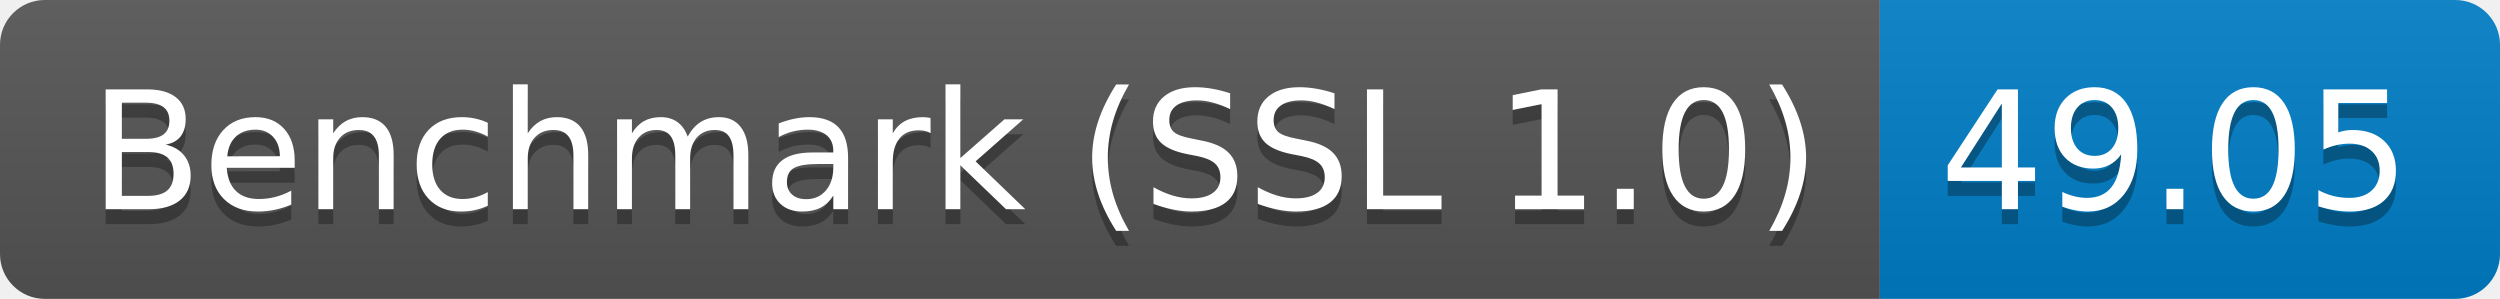
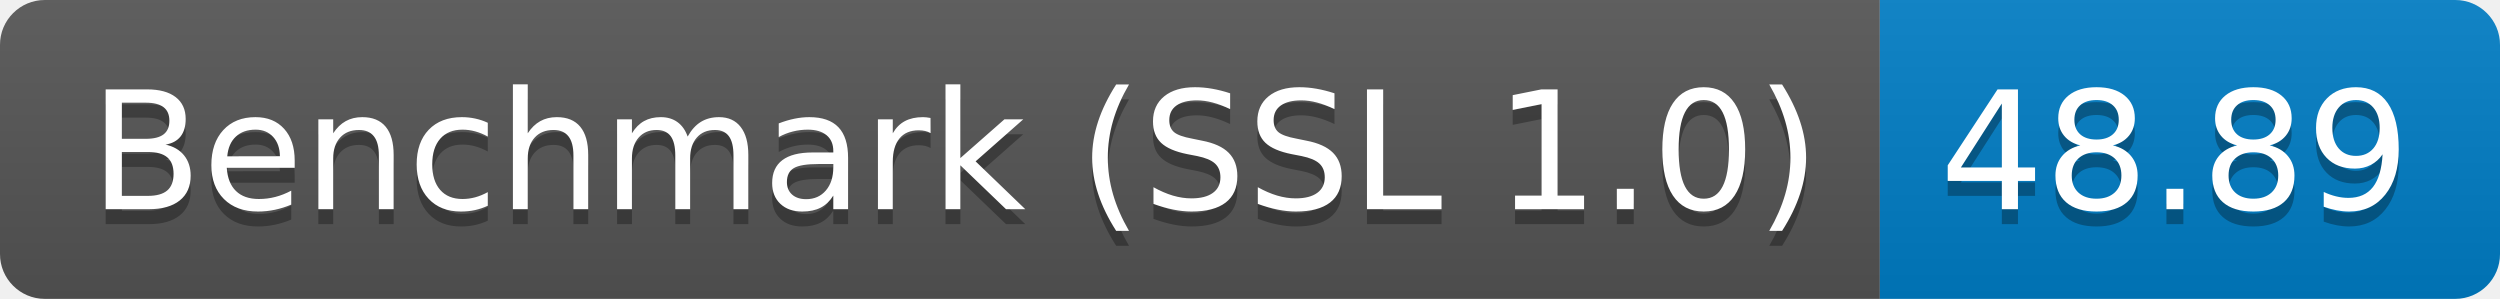
<svg xmlns="http://www.w3.org/2000/svg" height="20" width="167.3">
  <linearGradient id="smooth" x2="0" y2="100%">
    <stop offset="0" stop-color="#bbb" stop-opacity=".1" />
    <stop offset="1" stop-opacity=".1" />
  </linearGradient>
  <clipPath id="round">
    <rect fill="#fff" height="20" rx="3" width="167.3" />
  </clipPath>
  <g clip-path="url(#round)">
    <rect fill="#555" height="20" width="125.8" />
    <rect fill="#007ec6" height="20" width="41.5" x="125.8" />
    <rect fill="url(#smooth)" height="20" width="167.3" />
  </g>
  <g fill="#fff" font-family="DejaVu Sans,Verdana,Geneva,sans-serif" font-size="110" text-anchor="middle">
    <text fill="#010101" fill-opacity=".3" lengthAdjust="spacing" textLength="1158.0" transform="scale(0.1)" x="639.0" y="150">Benchmark (SSL 1.0)</text>
    <text lengthAdjust="spacing" textLength="1158.0" transform="scale(0.1)" x="639.0" y="140">Benchmark (SSL 1.0)</text>
-     <text fill="#010101" fill-opacity=".3" lengthAdjust="spacing" textLength="315.0" transform="scale(0.1)" x="1455.5" y="150">49.05</text>
-     <text lengthAdjust="spacing" textLength="315.0" transform="scale(0.1)" x="1455.5" y="140">49.05</text>
+     <text fill="#010101" fill-opacity=".3" lengthAdjust="spacing" textLength="315.0" transform="scale(0.1)" x="1455.5" y="150">48.89</text>
+     <text lengthAdjust="spacing" textLength="315.0" transform="scale(0.1)" x="1455.5" y="140">48.89</text>
  </g>
</svg>
